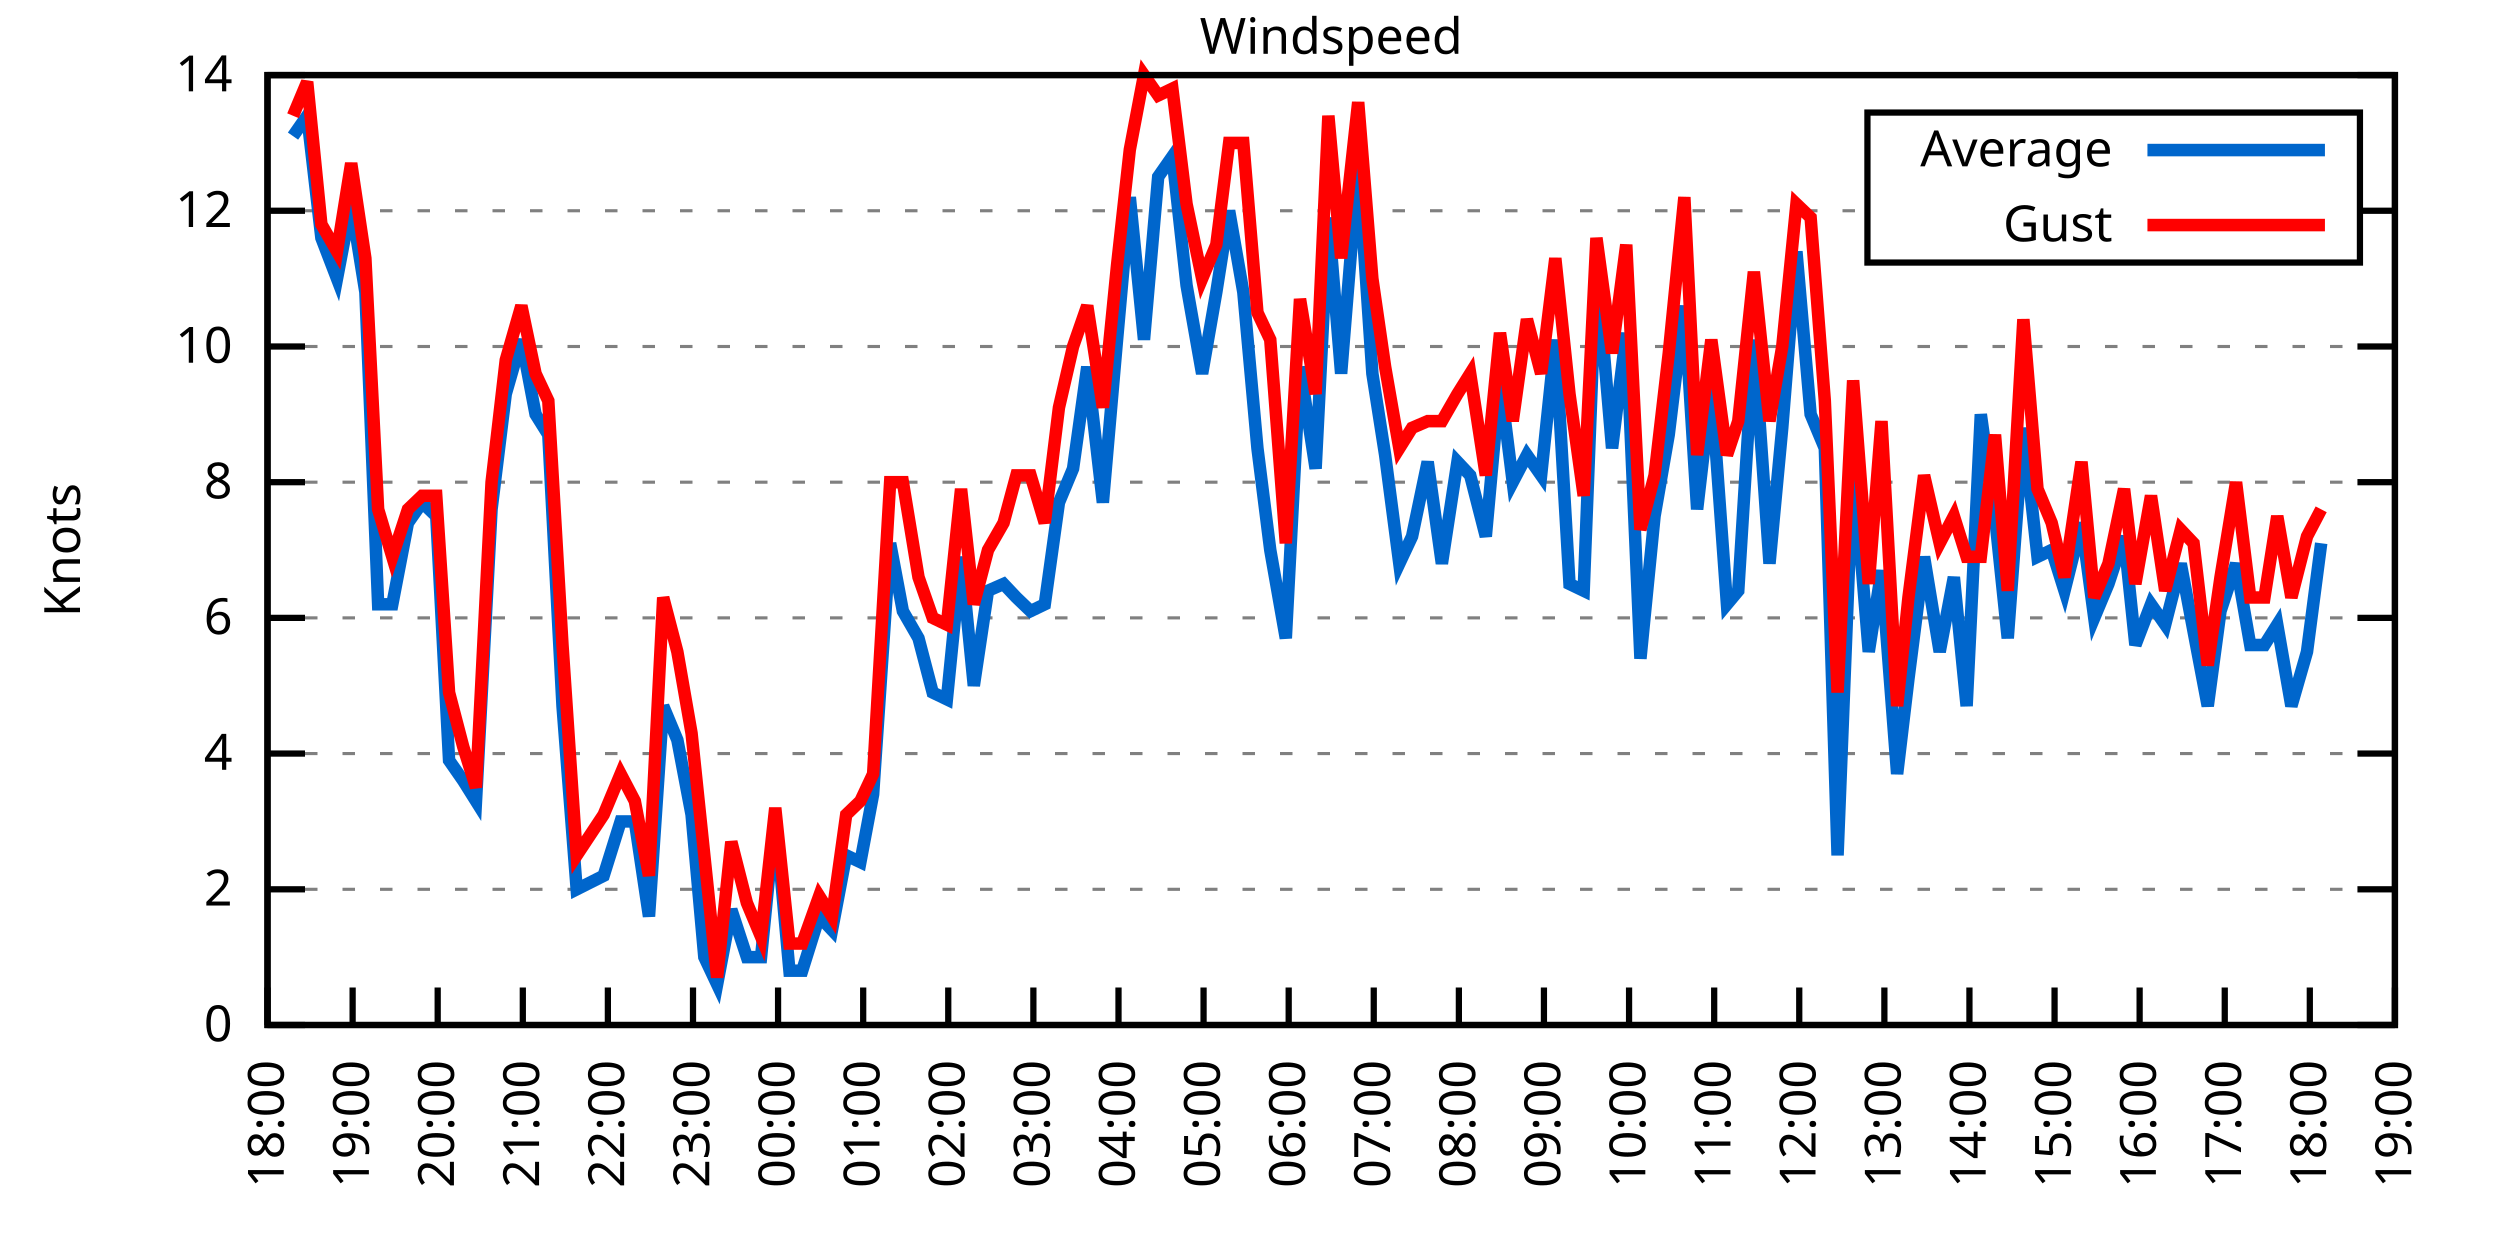
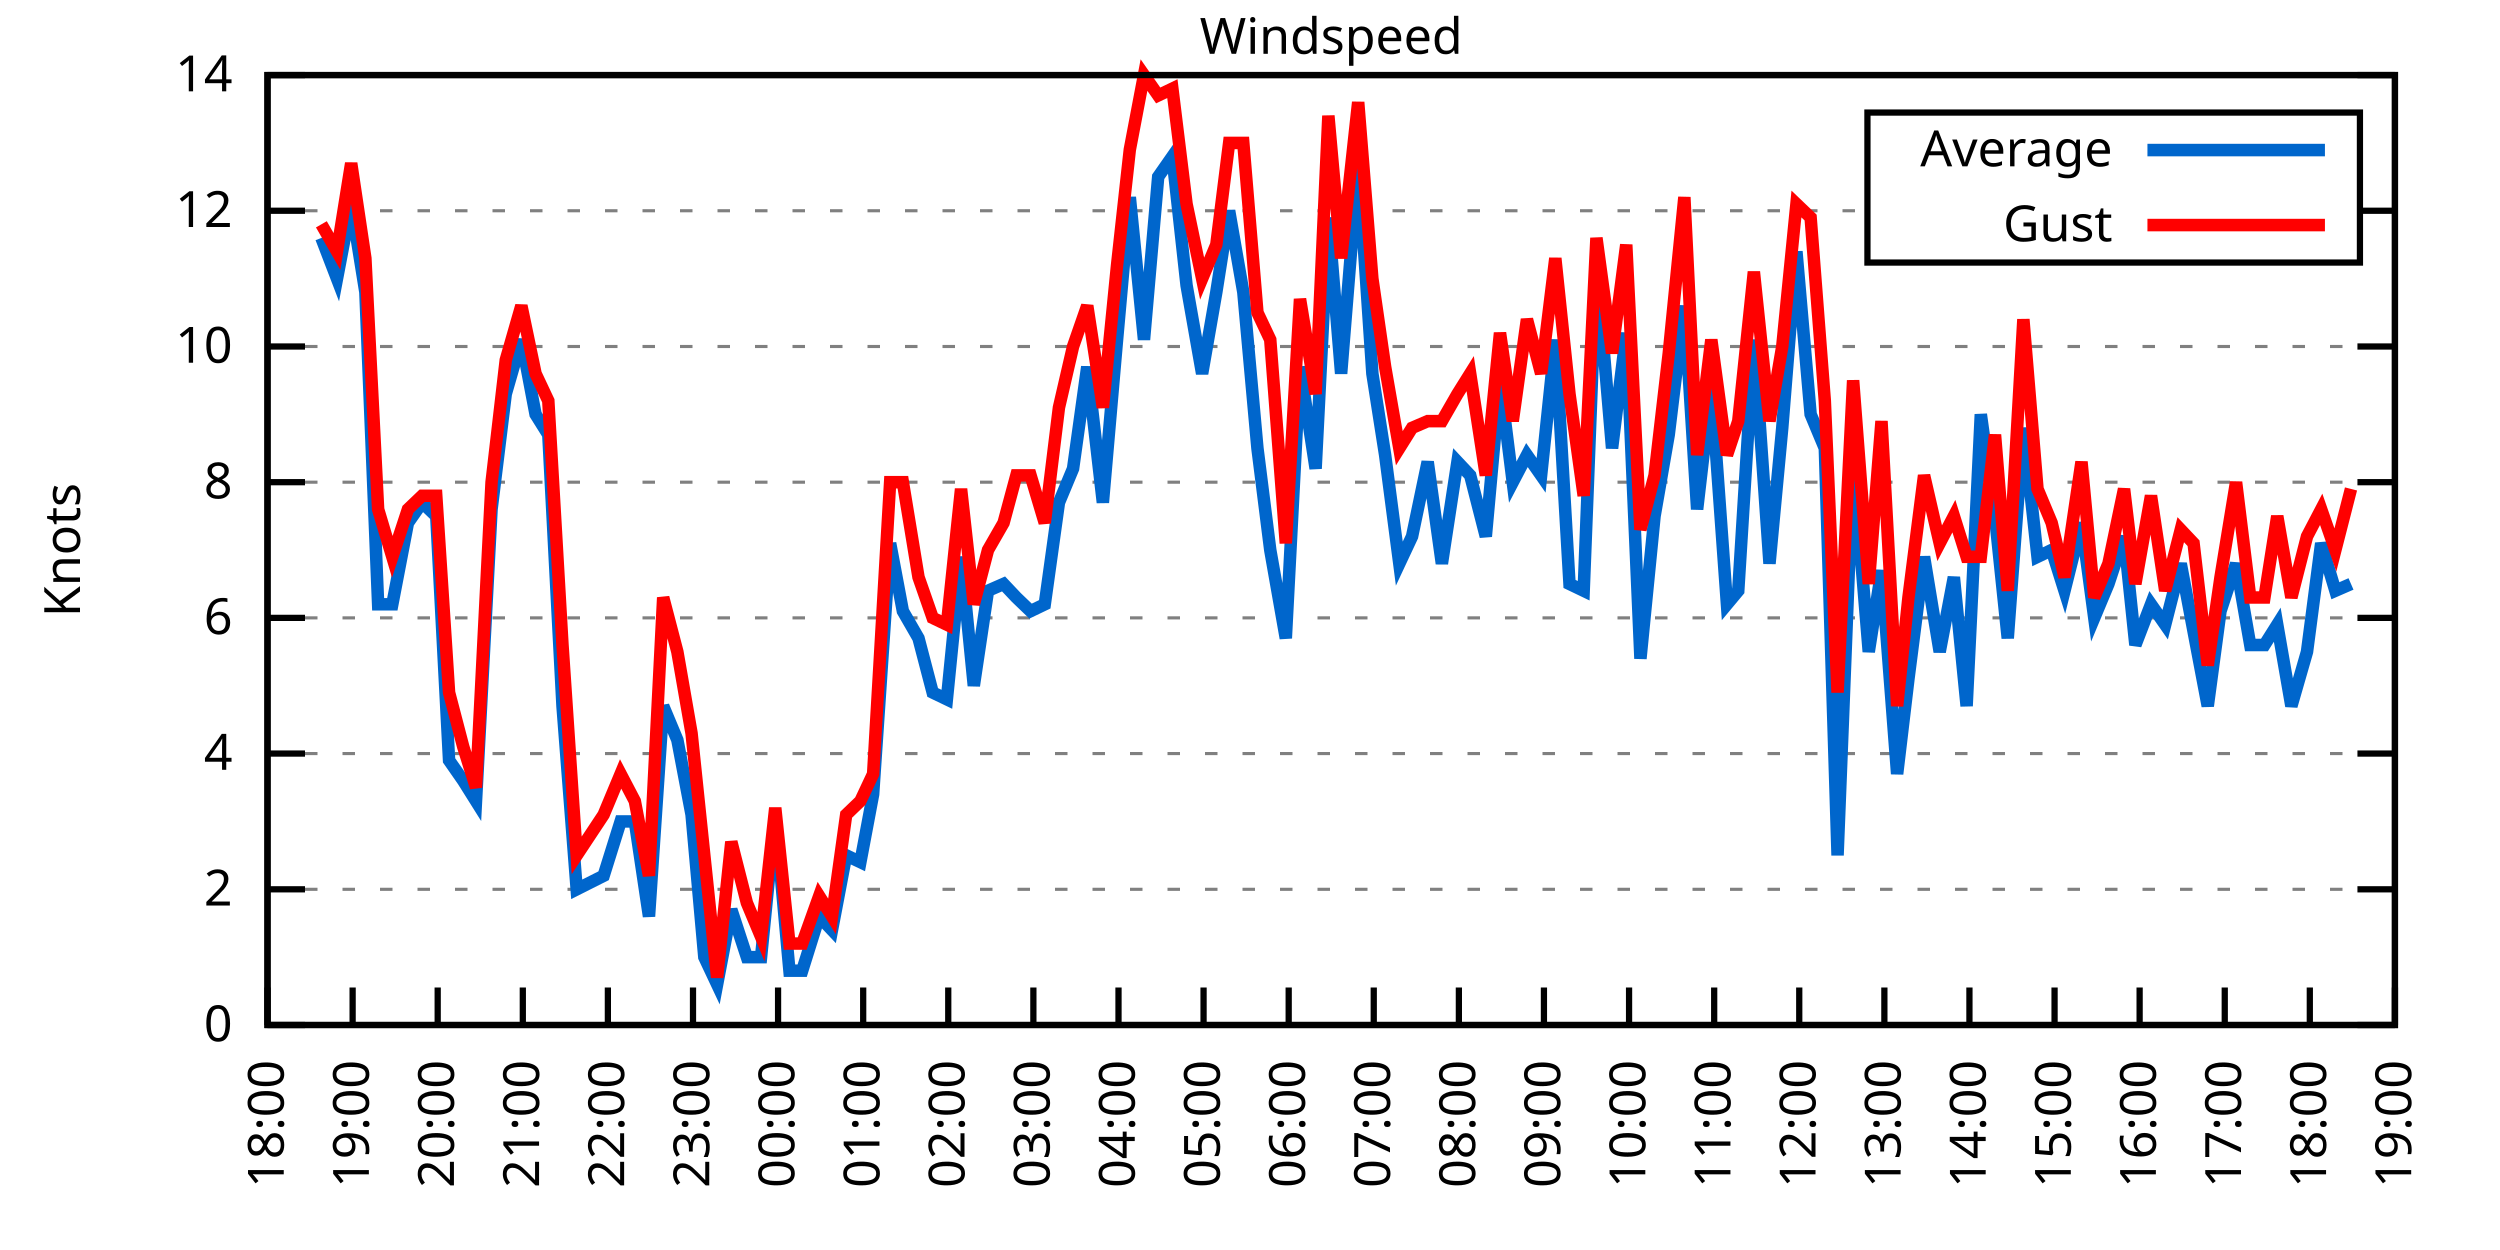
<svg xmlns="http://www.w3.org/2000/svg" xmlns:xlink="http://www.w3.org/1999/xlink" width="400" height="200" viewBox="0 0 400 200">
  <g id="gnuplot_canvas">
    <rect x="0" y="0" width="400" height="200" fill="none" />
    <defs>
      <circle id="gpDot" r="0.5" stroke-width="0.5" stroke="currentColor" />
      <path id="gpPt0" stroke-width="0.333" stroke="currentColor" d="M-1,0 h2 M0,-1 v2" />
      <path id="gpPt1" stroke-width="0.333" stroke="currentColor" d="M-1,-1 L1,1 M1,-1 L-1,1" />
      <path id="gpPt2" stroke-width="0.333" stroke="currentColor" d="M-1,0 L1,0 M0,-1 L0,1 M-1,-1 L1,1 M-1,1 L1,-1" />
      <rect id="gpPt3" stroke-width="0.333" stroke="currentColor" x="-1" y="-1" width="2" height="2" />
      <rect id="gpPt4" stroke-width="0.333" stroke="currentColor" fill="currentColor" x="-1" y="-1" width="2" height="2" />
      <circle id="gpPt5" stroke-width="0.333" stroke="currentColor" cx="0" cy="0" r="1" />
      <use xlink:href="#gpPt5" id="gpPt6" fill="currentColor" stroke="none" />
      <path id="gpPt7" stroke-width="0.333" stroke="currentColor" d="M0,-1.33 L-1.33,0.67 L1.33,0.67 z" />
      <use xlink:href="#gpPt7" id="gpPt8" fill="currentColor" stroke="none" />
      <use xlink:href="#gpPt7" id="gpPt9" stroke="currentColor" transform="rotate(180)" />
      <use xlink:href="#gpPt9" id="gpPt10" fill="currentColor" stroke="none" />
      <use xlink:href="#gpPt3" id="gpPt11" stroke="currentColor" transform="rotate(45)" />
      <use xlink:href="#gpPt11" id="gpPt12" fill="currentColor" stroke="none" />
      <path id="gpPt13" stroke-width="0.333" stroke="currentColor" d="M0,1.330 L1.265,0.411 L0.782,-1.067 L-0.782,-1.076 L-1.265,0.411 z" />
      <use xlink:href="#gpPt13" id="gpPt14" fill="currentColor" stroke="none" />
      <filter id="textbox" filterUnits="objectBoundingBox" x="0" y="0" height="1" width="1">
        <feFlood flood-color="white" flood-opacity="1" result="bgnd" />
        <feComposite in="SourceGraphic" in2="bgnd" operator="atop" />
      </filter>
      <filter id="greybox" filterUnits="objectBoundingBox" x="0" y="0" height="1" width="1">
        <feFlood flood-color="lightgrey" flood-opacity="1" result="grey" />
        <feComposite in="SourceGraphic" in2="grey" operator="atop" />
      </filter>
    </defs>
    <g fill="none" color="white" stroke="currentColor" stroke-width="1.00" stroke-linecap="butt" stroke-linejoin="miter">
</g>
    <g fill="none" color="black" stroke="currentColor" stroke-width="1.00" stroke-linecap="butt" stroke-linejoin="miter">
      <g stroke="none" shape-rendering="crispEdges">
        <polygon fill="rgb(255, 255, 255)" points="42.80,164.00 383.18,164.00 383.18,12.02 42.80,12.02 " />
      </g>
    </g>
    <g fill="none" color="black" stroke="currentColor" stroke-width="1.00" stroke-linecap="butt" stroke-linejoin="miter">
</g>
    <g fill="none" color="black" stroke="black" stroke-width="0.50" stroke-linecap="butt" stroke-linejoin="miter">
</g>
    <g fill="none" color="gray" stroke="currentColor" stroke-width="0.50" stroke-linecap="butt" stroke-linejoin="miter">
      <path stroke="gray" stroke-dasharray="2,4" class="gridline" d="M42.80,164.00 L383.19,164.00  " />
    </g>
    <g fill="none" color="gray" stroke="gray" stroke-width="1.00" stroke-linecap="butt" stroke-linejoin="miter">
</g>
    <g fill="none" color="black" stroke="currentColor" stroke-width="1.00" stroke-linecap="butt" stroke-linejoin="miter">
      <path stroke="black" d="M42.80,164.00 L48.80,164.00 M383.19,164.00 L377.19,164.00  " />
      <g transform="translate(37.20,166.60)" stroke="none" fill="black" font-family="Sans" font-size="8.00" text-anchor="end">
        <text>
          <tspan font-family="Sans"> 0</tspan>
        </text>
      </g>
    </g>
    <g fill="none" color="black" stroke="currentColor" stroke-width="1.00" stroke-linecap="butt" stroke-linejoin="miter">
</g>
    <g fill="none" color="black" stroke="black" stroke-width="0.50" stroke-linecap="butt" stroke-linejoin="miter">
</g>
    <g fill="none" color="gray" stroke="currentColor" stroke-width="0.50" stroke-linecap="butt" stroke-linejoin="miter">
      <path stroke="gray" stroke-dasharray="2,4" class="gridline" d="M42.80,142.29 L383.19,142.29  " />
    </g>
    <g fill="none" color="gray" stroke="gray" stroke-width="1.00" stroke-linecap="butt" stroke-linejoin="miter">
</g>
    <g fill="none" color="black" stroke="currentColor" stroke-width="1.00" stroke-linecap="butt" stroke-linejoin="miter">
      <path stroke="black" d="M42.80,142.29 L48.80,142.29 M383.19,142.29 L377.19,142.29  " />
      <g transform="translate(37.20,144.89)" stroke="none" fill="black" font-family="Sans" font-size="8.00" text-anchor="end">
        <text>
          <tspan font-family="Sans"> 2</tspan>
        </text>
      </g>
    </g>
    <g fill="none" color="black" stroke="currentColor" stroke-width="1.00" stroke-linecap="butt" stroke-linejoin="miter">
</g>
    <g fill="none" color="black" stroke="black" stroke-width="0.50" stroke-linecap="butt" stroke-linejoin="miter">
</g>
    <g fill="none" color="gray" stroke="currentColor" stroke-width="0.50" stroke-linecap="butt" stroke-linejoin="miter">
      <path stroke="gray" stroke-dasharray="2,4" class="gridline" d="M42.80,120.57 L383.19,120.57  " />
    </g>
    <g fill="none" color="gray" stroke="gray" stroke-width="1.00" stroke-linecap="butt" stroke-linejoin="miter">
</g>
    <g fill="none" color="black" stroke="currentColor" stroke-width="1.00" stroke-linecap="butt" stroke-linejoin="miter">
      <path stroke="black" d="M42.80,120.57 L48.80,120.57 M383.19,120.57 L377.19,120.57  " />
      <g transform="translate(37.20,123.17)" stroke="none" fill="black" font-family="Sans" font-size="8.00" text-anchor="end">
        <text>
          <tspan font-family="Sans"> 4</tspan>
        </text>
      </g>
    </g>
    <g fill="none" color="black" stroke="currentColor" stroke-width="1.00" stroke-linecap="butt" stroke-linejoin="miter">
</g>
    <g fill="none" color="black" stroke="black" stroke-width="0.50" stroke-linecap="butt" stroke-linejoin="miter">
</g>
    <g fill="none" color="gray" stroke="currentColor" stroke-width="0.50" stroke-linecap="butt" stroke-linejoin="miter">
      <path stroke="gray" stroke-dasharray="2,4" class="gridline" d="M42.80,98.86 L383.19,98.86  " />
    </g>
    <g fill="none" color="gray" stroke="gray" stroke-width="1.00" stroke-linecap="butt" stroke-linejoin="miter">
</g>
    <g fill="none" color="black" stroke="currentColor" stroke-width="1.00" stroke-linecap="butt" stroke-linejoin="miter">
      <path stroke="black" d="M42.80,98.86 L48.80,98.86 M383.19,98.86 L377.19,98.86  " />
      <g transform="translate(37.20,101.46)" stroke="none" fill="black" font-family="Sans" font-size="8.00" text-anchor="end">
        <text>
          <tspan font-family="Sans"> 6</tspan>
        </text>
      </g>
    </g>
    <g fill="none" color="black" stroke="currentColor" stroke-width="1.00" stroke-linecap="butt" stroke-linejoin="miter">
</g>
    <g fill="none" color="black" stroke="black" stroke-width="0.50" stroke-linecap="butt" stroke-linejoin="miter">
</g>
    <g fill="none" color="gray" stroke="currentColor" stroke-width="0.50" stroke-linecap="butt" stroke-linejoin="miter">
      <path stroke="gray" stroke-dasharray="2,4" class="gridline" d="M42.80,77.15 L383.19,77.15  " />
    </g>
    <g fill="none" color="gray" stroke="gray" stroke-width="1.00" stroke-linecap="butt" stroke-linejoin="miter">
</g>
    <g fill="none" color="black" stroke="currentColor" stroke-width="1.00" stroke-linecap="butt" stroke-linejoin="miter">
      <path stroke="black" d="M42.80,77.15 L48.80,77.15 M383.19,77.15 L377.19,77.15  " />
      <g transform="translate(37.20,79.75)" stroke="none" fill="black" font-family="Sans" font-size="8.00" text-anchor="end">
        <text>
          <tspan font-family="Sans"> 8</tspan>
        </text>
      </g>
    </g>
    <g fill="none" color="black" stroke="currentColor" stroke-width="1.00" stroke-linecap="butt" stroke-linejoin="miter">
</g>
    <g fill="none" color="black" stroke="black" stroke-width="0.50" stroke-linecap="butt" stroke-linejoin="miter">
</g>
    <g fill="none" color="gray" stroke="currentColor" stroke-width="0.50" stroke-linecap="butt" stroke-linejoin="miter">
      <path stroke="gray" stroke-dasharray="2,4" class="gridline" d="M42.80,55.44 L383.19,55.44  " />
    </g>
    <g fill="none" color="gray" stroke="gray" stroke-width="1.00" stroke-linecap="butt" stroke-linejoin="miter">
</g>
    <g fill="none" color="black" stroke="currentColor" stroke-width="1.00" stroke-linecap="butt" stroke-linejoin="miter">
      <path stroke="black" d="M42.80,55.44 L48.80,55.44 M383.19,55.44 L377.19,55.44  " />
      <g transform="translate(37.20,58.04)" stroke="none" fill="black" font-family="Sans" font-size="8.00" text-anchor="end">
        <text>
          <tspan font-family="Sans"> 10</tspan>
        </text>
      </g>
    </g>
    <g fill="none" color="black" stroke="currentColor" stroke-width="1.00" stroke-linecap="butt" stroke-linejoin="miter">
</g>
    <g fill="none" color="black" stroke="black" stroke-width="0.50" stroke-linecap="butt" stroke-linejoin="miter">
</g>
    <g fill="none" color="gray" stroke="currentColor" stroke-width="0.50" stroke-linecap="butt" stroke-linejoin="miter">
      <path stroke="gray" stroke-dasharray="2,4" class="gridline" d="M42.80,33.72 L298.79,33.72 M377.59,33.72 L383.19,33.72  " />
    </g>
    <g fill="none" color="gray" stroke="gray" stroke-width="1.00" stroke-linecap="butt" stroke-linejoin="miter">
</g>
    <g fill="none" color="black" stroke="currentColor" stroke-width="1.00" stroke-linecap="butt" stroke-linejoin="miter">
      <path stroke="black" d="M42.80,33.72 L48.80,33.72 M383.19,33.72 L377.19,33.72  " />
      <g transform="translate(37.20,36.32)" stroke="none" fill="black" font-family="Sans" font-size="8.00" text-anchor="end">
        <text>
          <tspan font-family="Sans"> 12</tspan>
        </text>
      </g>
    </g>
    <g fill="none" color="black" stroke="currentColor" stroke-width="1.00" stroke-linecap="butt" stroke-linejoin="miter">
</g>
    <g fill="none" color="black" stroke="black" stroke-width="0.50" stroke-linecap="butt" stroke-linejoin="miter">
</g>
    <g fill="none" color="gray" stroke="currentColor" stroke-width="0.50" stroke-linecap="butt" stroke-linejoin="miter">
      <path stroke="gray" stroke-dasharray="2,4" class="gridline" d="M42.80,12.01 L383.19,12.01  " />
    </g>
    <g fill="none" color="gray" stroke="gray" stroke-width="1.00" stroke-linecap="butt" stroke-linejoin="miter">
</g>
    <g fill="none" color="black" stroke="currentColor" stroke-width="1.00" stroke-linecap="butt" stroke-linejoin="miter">
      <path stroke="black" d="M42.80,12.01 L48.80,12.01 M383.19,12.01 L377.19,12.01  " />
      <g transform="translate(37.20,14.61)" stroke="none" fill="black" font-family="Sans" font-size="8.00" text-anchor="end">
        <text>
          <tspan font-family="Sans"> 14</tspan>
        </text>
      </g>
    </g>
    <g fill="none" color="black" stroke="currentColor" stroke-width="1.00" stroke-linecap="butt" stroke-linejoin="miter">
      <path stroke="black" d="M42.80,164.00 L42.80,158.00  " />
      <g transform="translate(45.40,169.60) rotate(270.00)" stroke="none" fill="black" font-family="Sans" font-size="8.00" text-anchor="end">
        <text>
          <tspan font-family="Sans">18:00</tspan>
        </text>
      </g>
    </g>
    <g fill="none" color="black" stroke="currentColor" stroke-width="1.00" stroke-linecap="butt" stroke-linejoin="miter">
      <path stroke="black" d="M56.42,164.00 L56.42,158.00  " />
      <g transform="translate(59.02,169.60) rotate(270.00)" stroke="none" fill="black" font-family="Sans" font-size="8.00" text-anchor="end">
        <text>
          <tspan font-family="Sans">19:00</tspan>
        </text>
      </g>
    </g>
    <g fill="none" color="black" stroke="currentColor" stroke-width="1.00" stroke-linecap="butt" stroke-linejoin="miter">
      <path stroke="black" d="M70.03,164.00 L70.03,158.00  " />
      <g transform="translate(72.63,169.60) rotate(270.00)" stroke="none" fill="black" font-family="Sans" font-size="8.00" text-anchor="end">
        <text>
          <tspan font-family="Sans">20:00</tspan>
        </text>
      </g>
    </g>
    <g fill="none" color="black" stroke="currentColor" stroke-width="1.00" stroke-linecap="butt" stroke-linejoin="miter">
      <path stroke="black" d="M83.65,164.00 L83.65,158.00  " />
      <g transform="translate(86.25,169.60) rotate(270.00)" stroke="none" fill="black" font-family="Sans" font-size="8.00" text-anchor="end">
        <text>
          <tspan font-family="Sans">21:00</tspan>
        </text>
      </g>
    </g>
    <g fill="none" color="black" stroke="currentColor" stroke-width="1.00" stroke-linecap="butt" stroke-linejoin="miter">
      <path stroke="black" d="M97.26,164.00 L97.26,158.00  " />
      <g transform="translate(99.86,169.60) rotate(270.00)" stroke="none" fill="black" font-family="Sans" font-size="8.00" text-anchor="end">
        <text>
          <tspan font-family="Sans">22:00</tspan>
        </text>
      </g>
    </g>
    <g fill="none" color="black" stroke="currentColor" stroke-width="1.00" stroke-linecap="butt" stroke-linejoin="miter">
      <path stroke="black" d="M110.88,164.00 L110.88,158.00  " />
      <g transform="translate(113.48,169.60) rotate(270.00)" stroke="none" fill="black" font-family="Sans" font-size="8.00" text-anchor="end">
        <text>
          <tspan font-family="Sans">23:00</tspan>
        </text>
      </g>
    </g>
    <g fill="none" color="black" stroke="currentColor" stroke-width="1.00" stroke-linecap="butt" stroke-linejoin="miter">
      <path stroke="black" d="M124.49,164.00 L124.49,158.00  " />
      <g transform="translate(127.09,169.60) rotate(270.00)" stroke="none" fill="black" font-family="Sans" font-size="8.00" text-anchor="end">
        <text>
          <tspan font-family="Sans">00:00</tspan>
        </text>
      </g>
    </g>
    <g fill="none" color="black" stroke="currentColor" stroke-width="1.00" stroke-linecap="butt" stroke-linejoin="miter">
      <path stroke="black" d="M138.11,164.00 L138.11,158.00  " />
      <g transform="translate(140.71,169.60) rotate(270.00)" stroke="none" fill="black" font-family="Sans" font-size="8.00" text-anchor="end">
        <text>
          <tspan font-family="Sans">01:00</tspan>
        </text>
      </g>
    </g>
    <g fill="none" color="black" stroke="currentColor" stroke-width="1.00" stroke-linecap="butt" stroke-linejoin="miter">
      <path stroke="black" d="M151.72,164.00 L151.72,158.00  " />
      <g transform="translate(154.32,169.60) rotate(270.00)" stroke="none" fill="black" font-family="Sans" font-size="8.00" text-anchor="end">
        <text>
          <tspan font-family="Sans">02:00</tspan>
        </text>
      </g>
    </g>
    <g fill="none" color="black" stroke="currentColor" stroke-width="1.00" stroke-linecap="butt" stroke-linejoin="miter">
      <path stroke="black" d="M165.34,164.00 L165.34,158.00  " />
      <g transform="translate(167.94,169.60) rotate(270.00)" stroke="none" fill="black" font-family="Sans" font-size="8.00" text-anchor="end">
        <text>
          <tspan font-family="Sans">03:00</tspan>
        </text>
      </g>
    </g>
    <g fill="none" color="black" stroke="currentColor" stroke-width="1.00" stroke-linecap="butt" stroke-linejoin="miter">
      <path stroke="black" d="M178.96,164.00 L178.96,158.00  " />
      <g transform="translate(181.56,169.60) rotate(270.00)" stroke="none" fill="black" font-family="Sans" font-size="8.00" text-anchor="end">
        <text>
          <tspan font-family="Sans">04:00</tspan>
        </text>
      </g>
    </g>
    <g fill="none" color="black" stroke="currentColor" stroke-width="1.00" stroke-linecap="butt" stroke-linejoin="miter">
      <path stroke="black" d="M192.57,164.00 L192.57,158.00  " />
      <g transform="translate(195.17,169.60) rotate(270.00)" stroke="none" fill="black" font-family="Sans" font-size="8.00" text-anchor="end">
        <text>
          <tspan font-family="Sans">05:00</tspan>
        </text>
      </g>
    </g>
    <g fill="none" color="black" stroke="currentColor" stroke-width="1.00" stroke-linecap="butt" stroke-linejoin="miter">
      <path stroke="black" d="M206.19,164.00 L206.19,158.00  " />
      <g transform="translate(208.79,169.60) rotate(270.00)" stroke="none" fill="black" font-family="Sans" font-size="8.00" text-anchor="end">
        <text>
          <tspan font-family="Sans">06:00</tspan>
        </text>
      </g>
    </g>
    <g fill="none" color="black" stroke="currentColor" stroke-width="1.00" stroke-linecap="butt" stroke-linejoin="miter">
      <path stroke="black" d="M219.80,164.00 L219.80,158.00  " />
      <g transform="translate(222.40,169.60) rotate(270.00)" stroke="none" fill="black" font-family="Sans" font-size="8.00" text-anchor="end">
        <text>
          <tspan font-family="Sans">07:00</tspan>
        </text>
      </g>
    </g>
    <g fill="none" color="black" stroke="currentColor" stroke-width="1.00" stroke-linecap="butt" stroke-linejoin="miter">
      <path stroke="black" d="M233.42,164.00 L233.42,158.00  " />
      <g transform="translate(236.02,169.60) rotate(270.00)" stroke="none" fill="black" font-family="Sans" font-size="8.00" text-anchor="end">
        <text>
          <tspan font-family="Sans">08:00</tspan>
        </text>
      </g>
    </g>
    <g fill="none" color="black" stroke="currentColor" stroke-width="1.00" stroke-linecap="butt" stroke-linejoin="miter">
      <path stroke="black" d="M247.03,164.00 L247.03,158.00  " />
      <g transform="translate(249.63,169.60) rotate(270.00)" stroke="none" fill="black" font-family="Sans" font-size="8.00" text-anchor="end">
        <text>
          <tspan font-family="Sans">09:00</tspan>
        </text>
      </g>
    </g>
    <g fill="none" color="black" stroke="currentColor" stroke-width="1.00" stroke-linecap="butt" stroke-linejoin="miter">
      <path stroke="black" d="M260.65,164.00 L260.65,158.00  " />
      <g transform="translate(263.25,169.60) rotate(270.00)" stroke="none" fill="black" font-family="Sans" font-size="8.00" text-anchor="end">
        <text>
          <tspan font-family="Sans">10:00</tspan>
        </text>
      </g>
    </g>
    <g fill="none" color="black" stroke="currentColor" stroke-width="1.00" stroke-linecap="butt" stroke-linejoin="miter">
      <path stroke="black" d="M274.27,164.00 L274.27,158.00  " />
      <g transform="translate(276.87,169.60) rotate(270.00)" stroke="none" fill="black" font-family="Sans" font-size="8.00" text-anchor="end">
        <text>
          <tspan font-family="Sans">11:00</tspan>
        </text>
      </g>
    </g>
    <g fill="none" color="black" stroke="currentColor" stroke-width="1.00" stroke-linecap="butt" stroke-linejoin="miter">
      <path stroke="black" d="M287.88,164.00 L287.88,158.00  " />
      <g transform="translate(290.48,169.60) rotate(270.00)" stroke="none" fill="black" font-family="Sans" font-size="8.00" text-anchor="end">
        <text>
          <tspan font-family="Sans">12:00</tspan>
        </text>
      </g>
    </g>
    <g fill="none" color="black" stroke="currentColor" stroke-width="1.00" stroke-linecap="butt" stroke-linejoin="miter">
      <path stroke="black" d="M301.50,164.00 L301.50,158.00  " />
      <g transform="translate(304.10,169.60) rotate(270.00)" stroke="none" fill="black" font-family="Sans" font-size="8.00" text-anchor="end">
        <text>
          <tspan font-family="Sans">13:00</tspan>
        </text>
      </g>
    </g>
    <g fill="none" color="black" stroke="currentColor" stroke-width="1.00" stroke-linecap="butt" stroke-linejoin="miter">
      <path stroke="black" d="M315.11,164.00 L315.11,158.00  " />
      <g transform="translate(317.71,169.60) rotate(270.00)" stroke="none" fill="black" font-family="Sans" font-size="8.00" text-anchor="end">
        <text>
          <tspan font-family="Sans">14:00</tspan>
        </text>
      </g>
    </g>
    <g fill="none" color="black" stroke="currentColor" stroke-width="1.00" stroke-linecap="butt" stroke-linejoin="miter">
      <path stroke="black" d="M328.73,164.00 L328.73,158.00  " />
      <g transform="translate(331.33,169.60) rotate(270.00)" stroke="none" fill="black" font-family="Sans" font-size="8.00" text-anchor="end">
        <text>
          <tspan font-family="Sans">15:00</tspan>
        </text>
      </g>
    </g>
    <g fill="none" color="black" stroke="currentColor" stroke-width="1.00" stroke-linecap="butt" stroke-linejoin="miter">
      <path stroke="black" d="M342.34,164.00 L342.34,158.00  " />
      <g transform="translate(344.94,169.60) rotate(270.00)" stroke="none" fill="black" font-family="Sans" font-size="8.00" text-anchor="end">
        <text>
          <tspan font-family="Sans">16:00</tspan>
        </text>
      </g>
    </g>
    <g fill="none" color="black" stroke="currentColor" stroke-width="1.00" stroke-linecap="butt" stroke-linejoin="miter">
      <path stroke="black" d="M355.96,164.00 L355.96,158.00  " />
      <g transform="translate(358.56,169.60) rotate(270.00)" stroke="none" fill="black" font-family="Sans" font-size="8.00" text-anchor="end">
        <text>
          <tspan font-family="Sans">17:00</tspan>
        </text>
      </g>
    </g>
    <g fill="none" color="black" stroke="currentColor" stroke-width="1.00" stroke-linecap="butt" stroke-linejoin="miter">
      <path stroke="black" d="M369.57,164.00 L369.57,158.00  " />
      <g transform="translate(372.17,169.60) rotate(270.00)" stroke="none" fill="black" font-family="Sans" font-size="8.00" text-anchor="end">
        <text>
          <tspan font-family="Sans">18:00</tspan>
        </text>
      </g>
    </g>
    <g fill="none" color="black" stroke="currentColor" stroke-width="1.00" stroke-linecap="butt" stroke-linejoin="miter">
      <path stroke="black" d="M383.19,164.00 L383.19,158.00  " />
      <g transform="translate(385.79,169.60) rotate(270.00)" stroke="none" fill="black" font-family="Sans" font-size="8.00" text-anchor="end">
        <text>
          <tspan font-family="Sans">19:00</tspan>
        </text>
      </g>
    </g>
    <g fill="none" color="black" stroke="currentColor" stroke-width="1.00" stroke-linecap="butt" stroke-linejoin="miter">
</g>
    <g fill="none" color="black" stroke="currentColor" stroke-width="1.00" stroke-linecap="butt" stroke-linejoin="miter">
      <path stroke="black" d="M42.80,12.01 L42.80,164.00 L383.19,164.00 L383.19,12.01 L42.80,12.01 Z  " />
    </g>
    <g fill="none" color="black" stroke="currentColor" stroke-width="1.00" stroke-linecap="butt" stroke-linejoin="miter">
</g>
    <g fill="none" color="black" stroke="currentColor" stroke-width="1.00" stroke-linecap="butt" stroke-linejoin="miter">
      <path stroke="black" d="M298.79,42.01 L298.79,18.01 L377.59,18.01 L377.59,42.01 L298.79,42.01 Z  " />
    </g>
    <g id="Windspeed_plot_1">
      <g fill="none" color="white" stroke="black" stroke-width="2.00" stroke-linecap="butt" stroke-linejoin="miter">
</g>
      <g fill="none" color="black" stroke="currentColor" stroke-width="2.00" stroke-linecap="butt" stroke-linejoin="miter">
        <g transform="translate(337.99,26.61)" stroke="none" fill="black" font-family="Sans" font-size="8.00" text-anchor="end">
          <text>
            <tspan font-family="Sans">Average</tspan>
          </text>
        </g>
      </g>
      <g fill="none" color="black" stroke="currentColor" stroke-width="2.00" stroke-linecap="butt" stroke-linejoin="miter">
-         <path stroke="rgb(  0, 102, 204)" d="M343.59,24.01 L371.99,24.01 M46.88,21.78 L49.15,18.52 L51.42,38.07 L53.92,44.58 L56.19,32.64 L58.46,46.75   L60.50,96.69 L62.77,96.69 L65.27,83.66 L67.54,80.41 L69.80,82.58 L71.85,121.66 L74.12,124.92 L76.16,128.17   L78.65,81.49 L80.92,63.04 L83.42,54.35 L85.69,66.29 L87.73,69.55 L90.00,112.97 L92.27,142.29 L96.58,140.12   L99.30,131.43 L101.57,131.43 L103.84,146.63 L106.11,112.97 L108.38,118.40 L110.65,130.35 L112.69,153.14 L114.74,157.49   L117.01,145.54 L119.50,153.14 L121.77,153.14 L124.04,130.35 L126.31,155.31 L128.35,155.31 L131.07,146.63 L133.12,148.80   L135.39,136.86 L137.66,137.94 L139.70,127.09 L142.42,86.92 L144.46,97.78 L146.96,102.12 L149.23,110.80 L151.50,111.89   L153.77,89.09 L155.81,109.72 L158.08,94.52 L160.57,93.43 L162.62,95.60 L164.89,97.78 L167.16,96.69 L169.43,80.41   L171.69,74.98 L173.96,58.69 L176.46,80.41 L178.73,54.35 L180.77,31.55 L183.04,54.35 L185.31,28.29 L187.58,25.04   L189.85,45.66 L192.34,59.78 L194.61,46.75 L196.66,33.72 L198.93,46.75 L201.19,71.72 L203.24,88.00 L205.73,102.12   L208.00,58.69 L210.50,74.98 L212.54,34.81 L214.58,59.78 L217.31,26.12 L219.58,59.78 L221.62,72.81 L223.89,90.18   L225.93,85.83 L228.43,73.89 L230.70,90.18 L233.19,73.89 L235.23,76.06 L237.73,85.83 L240.00,60.86 L242.04,77.15   L244.31,72.81 L246.58,76.06 L248.85,54.35 L251.12,93.43 L253.39,94.52 L255.43,42.41 L257.93,71.72 L260.20,53.26   L262.47,105.38 L264.73,82.58 L267.00,69.55 L269.50,48.92 L271.54,81.49 L273.81,61.95 L276.31,96.69 L278.12,94.52   L280.62,54.35 L283.12,90.18 L285.16,68.46 L287.43,40.24 L289.70,66.29 L291.97,71.72 L294.01,136.86 L296.50,73.89   L299.00,104.29 L301.04,91.26 L303.54,123.83 L305.35,108.63 L307.85,89.09 L310.35,104.29 L312.62,92.35 L314.66,112.97   L316.93,66.29 L319.20,82.58 L321.24,102.12 L323.74,68.46 L326.00,89.09 L328.27,88.00 L330.32,94.52 L333.04,83.66   L335.08,98.86 L337.35,93.43 L339.85,85.83 L341.66,103.20 L344.16,96.69 L346.43,99.95 L348.92,90.18 L350.97,101.03   L353.24,112.97 L355.28,97.78 L357.77,90.18 L360.04,103.20 L362.31,103.20 L364.36,99.95 L366.62,112.97 L369.12,104.29   L371.39,86.92  " />
+         <path stroke="rgb(  0, 102, 204)" d="M343.59,24.01 L371.99,24.01 M51.42,38.07 L53.92,44.58 L56.19,32.64 L58.46,46.75 L60.50,96.69 L62.77,96.69   L65.27,83.66 L67.54,80.41 L69.80,82.58 L71.85,121.66 L74.12,124.92 L76.16,128.17 L78.65,81.49 L80.92,63.04   L83.42,54.35 L85.69,66.29 L87.73,69.55 L90.00,112.97 L92.27,142.29 L96.58,140.12 L99.30,131.43 L101.57,131.43   L103.84,146.63 L106.11,112.97 L108.38,118.40 L110.65,130.35 L112.69,153.14 L114.74,157.49 L117.01,145.54 L119.50,153.14   L121.77,153.14 L124.04,130.35 L126.31,155.31 L128.35,155.31 L131.07,146.63 L133.12,148.80 L135.39,136.86 L137.66,137.94   L139.70,127.09 L142.42,86.92 L144.46,97.78 L146.96,102.12 L149.23,110.80 L151.50,111.89 L153.77,89.09 L155.81,109.72   L158.08,94.52 L160.57,93.43 L162.62,95.60 L164.89,97.78 L167.16,96.69 L169.43,80.41 L171.69,74.98 L173.96,58.69   L176.46,80.41 L178.73,54.35 L180.77,31.55 L183.04,54.35 L185.31,28.29 L187.58,25.04 L189.85,45.66 L192.34,59.78   L194.61,46.75 L196.66,33.72 L198.93,46.75 L201.19,71.72 L203.24,88.00 L205.73,102.12 L208.00,58.69 L210.50,74.98   L212.54,34.81 L214.58,59.78 L217.31,26.12 L219.58,59.78 L221.62,72.81 L223.89,90.18 L225.93,85.83 L228.43,73.89   L230.70,90.18 L233.19,73.89 L235.23,76.06 L237.73,85.83 L240.00,60.86 L242.04,77.15 L244.31,72.81 L246.58,76.06   L248.85,54.35 L251.12,93.43 L253.39,94.52 L255.43,42.41 L257.93,71.72 L260.20,53.26 L262.47,105.38 L264.73,82.58   L267.00,69.55 L269.50,48.92 L271.54,81.49 L273.81,61.95 L276.31,96.69 L278.12,94.52 L280.62,54.35 L283.12,90.18   L285.16,68.46 L287.43,40.24 L289.70,66.29 L291.97,71.72 L294.01,136.86 L296.50,73.89 L299.00,104.29 L301.04,91.26   L303.54,123.83 L305.35,108.63 L307.85,89.09 L310.35,104.29 L312.62,92.35 L314.66,112.97 L316.93,66.29 L319.20,82.58   L321.24,102.12 L323.74,68.46 L326.00,89.09 L328.27,88.00 L330.32,94.52 L333.04,83.66 L335.08,98.86 L337.35,93.43   L339.85,85.83 L341.66,103.20 L344.16,96.69 L346.43,99.95 L348.92,90.18 L350.97,101.03 L353.24,112.97 L355.28,97.78   L357.77,90.18 L360.04,103.20 L362.31,103.20 L364.36,99.95 L366.62,112.97 L369.12,104.29 L371.39,86.92 L373.66,94.52   L376.16,93.43  " />
      </g>
    </g>
    <g id="Windspeed_plot_2">
      <g fill="none" color="black" stroke="currentColor" stroke-width="2.00" stroke-linecap="butt" stroke-linejoin="miter">
        <g transform="translate(337.99,38.61)" stroke="none" fill="black" font-family="Sans" font-size="8.00" text-anchor="end">
          <text>
            <tspan font-family="Sans">Gust</tspan>
          </text>
        </g>
      </g>
      <g fill="none" color="black" stroke="currentColor" stroke-width="2.00" stroke-linecap="butt" stroke-linejoin="miter">
-         <path stroke="rgb(255,   0,   0)" d="M343.59,36.01 L371.99,36.01 M46.88,18.52 L49.15,13.10 L51.42,35.89 L53.92,40.24 L56.19,26.12 L58.46,41.32   L60.50,81.49 L62.77,89.09 L65.27,81.49 L67.54,79.32 L69.80,79.32 L71.85,110.80 L74.12,119.49 L76.16,126.00   L78.65,77.15 L80.92,57.61 L83.42,48.92 L85.69,59.78 L87.73,64.12 L90.00,103.20 L92.27,136.86 L96.58,130.35   L99.30,123.83 L101.57,128.17 L103.84,140.12 L106.11,95.60 L108.38,104.29 L110.65,117.32 L112.69,136.86 L114.74,156.40   L117.01,134.69 L119.50,144.46 L121.77,149.89 L124.04,129.26 L126.31,150.97 L128.35,150.97 L131.07,143.37 L133.12,146.63   L135.39,130.35 L137.66,128.17 L139.70,123.83 L142.42,77.15 L144.46,77.15 L146.96,92.35 L149.23,98.86 L151.50,99.95   L153.77,78.23 L155.81,96.69 L158.08,88.00 L160.57,83.66 L162.62,76.06 L164.89,76.06 L167.16,83.66 L169.43,65.21   L171.69,55.44 L173.96,48.92 L176.46,65.21 L178.73,42.41 L180.77,23.95 L183.04,12.01 L185.31,15.27 L187.58,14.18   L189.85,32.64 L192.34,44.58 L194.61,39.15 L196.66,22.87 L198.93,22.87 L201.19,50.01 L203.24,54.35 L205.73,86.92   L208.00,47.84 L210.50,63.04 L212.54,18.52 L214.58,41.32 L217.31,16.35 L219.58,44.58 L221.62,58.69 L223.89,71.72   L225.93,68.46 L228.43,67.38 L230.70,67.38 L233.19,63.04 L235.23,59.78 L237.73,76.06 L240.00,53.26 L242.04,67.38   L244.31,51.09 L246.58,59.78 L248.85,41.32 L251.12,63.04 L253.39,79.32 L255.43,38.07 L257.93,56.52 L260.20,39.15   L262.47,84.75 L264.73,76.06 L267.00,56.52 L269.50,31.55 L271.54,72.81 L273.81,54.35 L276.31,72.81 L278.12,67.38   L280.62,43.49 L283.12,67.38 L285.16,55.44 L287.43,32.64 L289.70,34.81 L291.97,64.12 L294.01,110.80 L296.50,60.86   L299.00,93.43 L301.04,67.38 L303.54,112.97 L305.35,95.60 L307.85,76.06 L310.35,86.92 L312.62,82.58 L314.66,89.09   L316.93,89.09 L319.20,69.55 L321.24,94.52 L323.74,51.09 L326.00,78.23 L328.27,83.66 L330.32,92.35 L333.04,73.89   L335.08,95.60 L337.35,90.18 L339.85,78.23 L341.66,93.43 L344.16,79.32 L346.43,94.52 L348.92,84.75 L350.97,86.92   L353.24,106.46 L355.28,92.35 L357.77,77.15 L360.04,95.60 L362.31,95.60 L364.36,82.58 L366.62,95.60 L369.12,85.83   L371.39,81.49  " />
+         <path stroke="rgb(255,   0,   0)" d="M343.59,36.01 L371.99,36.01 M51.42,35.89 L53.92,40.24 L56.19,26.12 L58.46,41.32 L60.50,81.49 L62.77,89.09   L65.27,81.49 L67.54,79.32 L69.80,79.32 L71.85,110.80 L74.12,119.49 L76.16,126.00 L78.65,77.15 L80.92,57.61   L83.42,48.92 L85.69,59.78 L87.73,64.12 L90.00,103.20 L92.27,136.86 L96.58,130.35 L99.30,123.83 L101.57,128.17   L103.84,140.12 L106.11,95.60 L108.38,104.29 L110.65,117.32 L112.69,136.86 L114.74,156.40 L117.01,134.69 L119.50,144.46   L121.77,149.89 L124.04,129.26 L126.31,150.97 L128.35,150.97 L131.07,143.37 L133.12,146.63 L135.39,130.35 L137.66,128.17   L139.70,123.83 L142.42,77.15 L144.46,77.15 L146.96,92.35 L149.23,98.86 L151.50,99.95 L153.77,78.23 L155.81,96.69   L158.08,88.00 L160.57,83.66 L162.62,76.06 L164.89,76.06 L167.16,83.66 L169.43,65.21 L171.69,55.44 L173.96,48.92   L176.46,65.21 L178.73,42.41 L180.77,23.95 L183.04,12.01 L185.31,15.27 L187.58,14.18 L189.85,32.64 L192.34,44.58   L194.61,39.15 L196.66,22.87 L198.93,22.87 L201.19,50.01 L203.24,54.35 L205.73,86.92 L208.00,47.84 L210.50,63.04   L212.54,18.52 L214.58,41.32 L217.31,16.35 L219.58,44.58 L221.62,58.69 L223.89,71.72 L225.93,68.46 L228.43,67.38   L230.70,67.38 L233.19,63.04 L235.23,59.78 L237.73,76.06 L240.00,53.26 L242.04,67.38 L244.31,51.09 L246.58,59.78   L248.85,41.32 L251.12,63.04 L253.39,79.32 L255.43,38.07 L257.93,56.52 L260.20,39.15 L262.47,84.75 L264.73,76.06   L267.00,56.52 L269.50,31.55 L271.54,72.81 L273.81,54.35 L276.31,72.81 L278.12,67.38 L280.62,43.49 L283.12,67.38   L285.16,55.44 L287.43,32.64 L289.70,34.81 L291.97,64.12 L294.01,110.80 L296.50,60.86 L299.00,93.43 L301.04,67.38   L303.54,112.97 L305.35,95.60 L307.85,76.06 L310.35,86.92 L312.62,82.58 L314.66,89.09 L316.93,89.09 L319.20,69.55   L321.24,94.52 L323.74,51.09 L326.00,78.23 L328.27,83.66 L330.32,92.35 L333.04,73.89 L335.08,95.60 L337.35,90.18   L339.85,78.23 L341.66,93.43 L344.16,79.32 L346.43,94.52 L348.92,84.75 L350.97,86.92 L353.24,106.46 L355.28,92.35   L357.77,77.15 L360.04,95.60 L362.31,95.60 L364.36,82.58 L366.62,95.60 L369.12,85.83 L371.39,81.49 L373.66,88.00   L376.16,78.23  " />
      </g>
    </g>
    <g fill="none" color="black" stroke="currentColor" stroke-width="2.00" stroke-linecap="butt" stroke-linejoin="miter">
</g>
    <g fill="none" color="black" stroke="black" stroke-width="1.00" stroke-linecap="butt" stroke-linejoin="miter">
</g>
    <g fill="none" color="black" stroke="currentColor" stroke-width="1.00" stroke-linecap="butt" stroke-linejoin="miter">
      <path stroke="black" d="M42.80,12.01 L42.80,164.00 L383.19,164.00 L383.19,12.01 L42.80,12.01 Z  " />
      <g transform="translate(12.80,88.01) rotate(270.00)" stroke="none" fill="black" font-family="Sans" font-size="8.00" text-anchor="middle">
        <text>
          <tspan font-family="Sans">Knots</tspan>
        </text>
      </g>
    </g>
    <g fill="none" color="black" stroke="currentColor" stroke-width="1.00" stroke-linecap="butt" stroke-linejoin="miter">
</g>
    <g fill="none" color="black" stroke="currentColor" stroke-width="1.00" stroke-linecap="butt" stroke-linejoin="miter">
      <g transform="translate(212.99,8.61)" stroke="none" fill="black" font-family="Sans" font-size="8.00" text-anchor="middle">
        <text>
          <tspan font-family="Sans">Windspeed</tspan>
        </text>
      </g>
    </g>
    <g fill="none" color="black" stroke="currentColor" stroke-width="1.00" stroke-linecap="butt" stroke-linejoin="miter">
</g>
  </g>
</svg>
